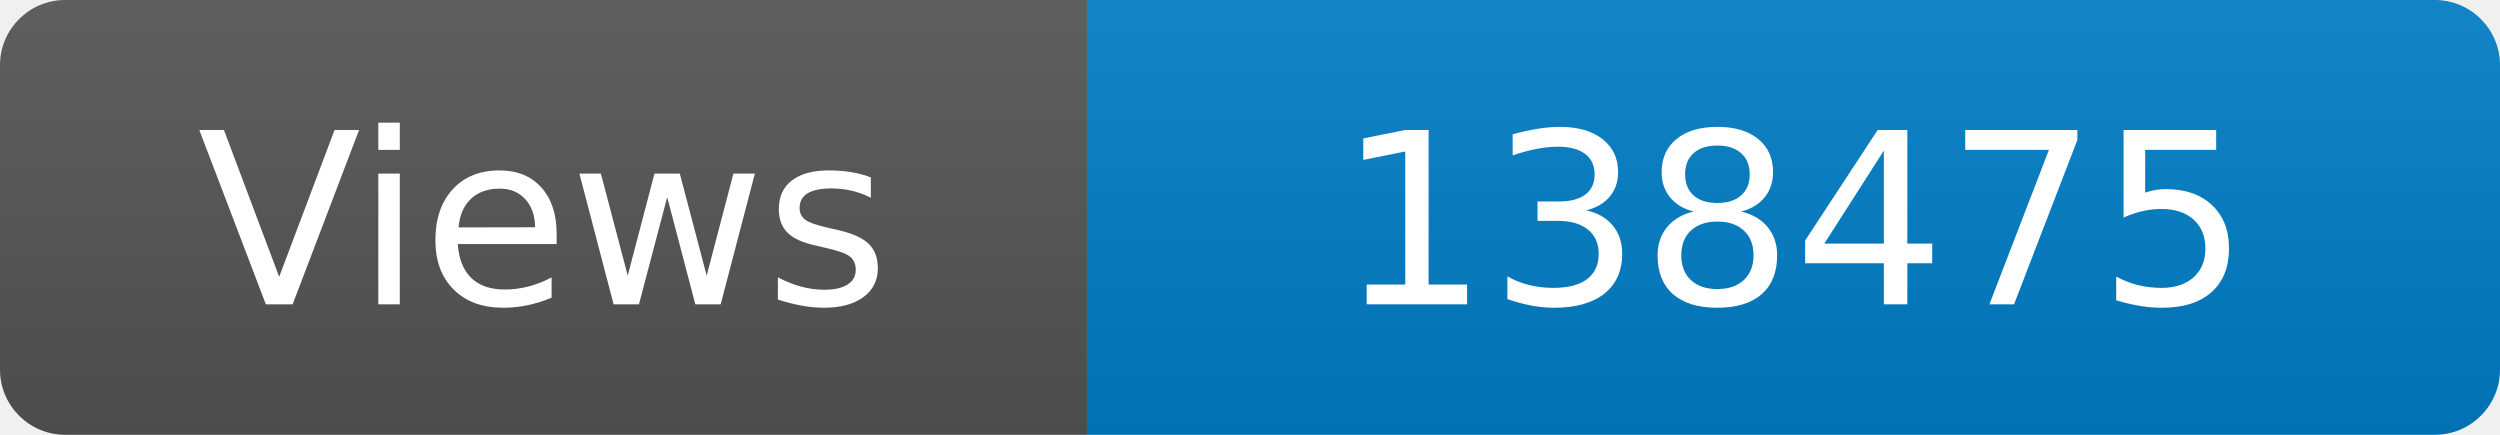
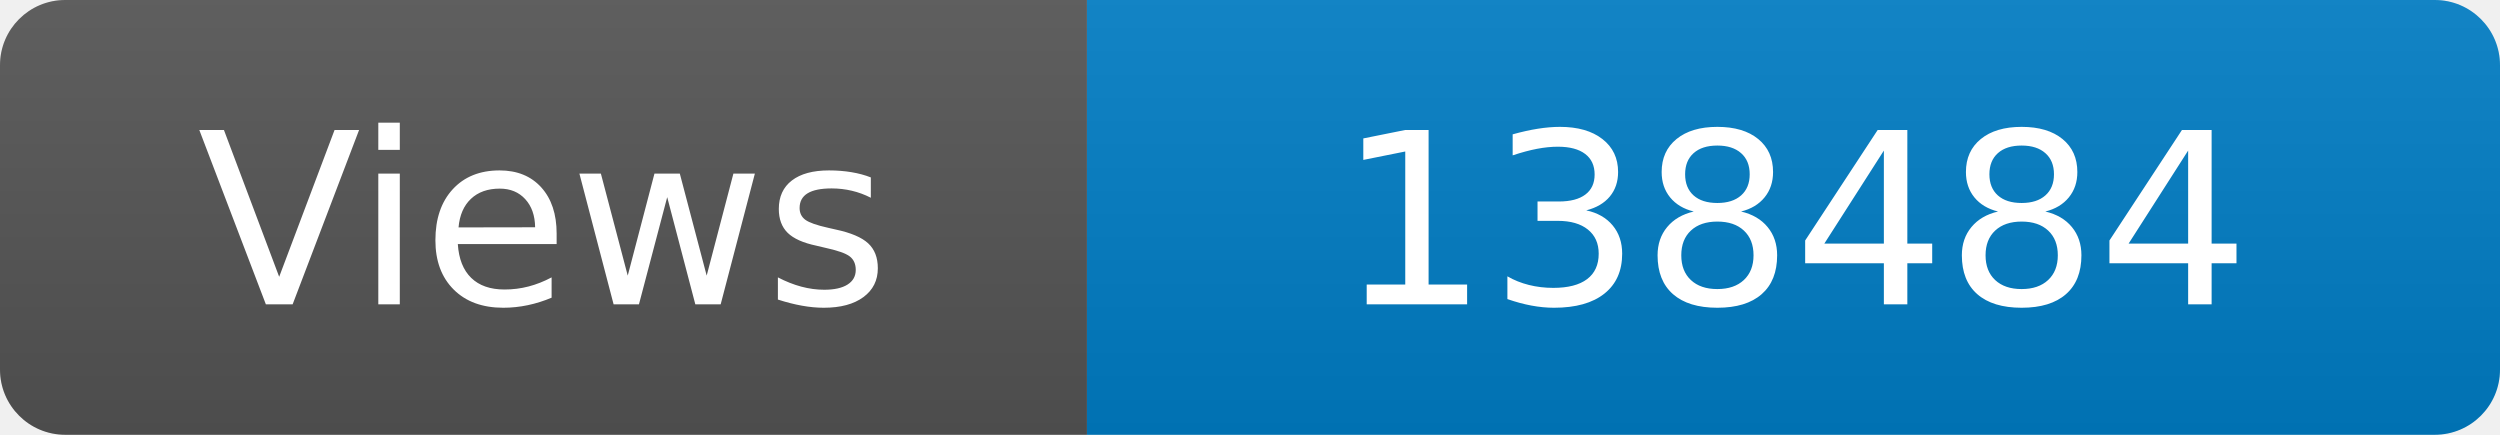
<svg xmlns="http://www.w3.org/2000/svg" width="115" height="20" role="img" aria-label="Maintained?: yes">
  <linearGradient id="s" x2="0" y2="100%">
    <stop offset="0" stop-color="#bbb" stop-opacity=".1" />
    <stop offset="1" stop-opacity=".1" />
  </linearGradient>
  <clipPath id="r">
    <rect width="115" height="20" rx="3" fill="#fff" />
  </clipPath>
  <g clip-path="url(#r)">
    <rect width="50" height="20" fill="#555" />
    <rect x="50" width="160" height="20" fill="#007ec6" />
    <rect width="115" height="20" fill="url(#s)" />
  </g>
  <g fill="#fff" text-anchor="middle" font-family="Verdana,Geneva,DejaVu Sans,sans-serif" font-size="110">
    <text x="250" y="140" transform="scale(.1)" fill="#fff">Views</text>
-     <text x="825" y="140" transform="scale(.1)" fill="#fff">138475</text>
+     <text x="825" y="140" transform="scale(.1)" fill="#fff">138484</text>
  </g>
</svg>
